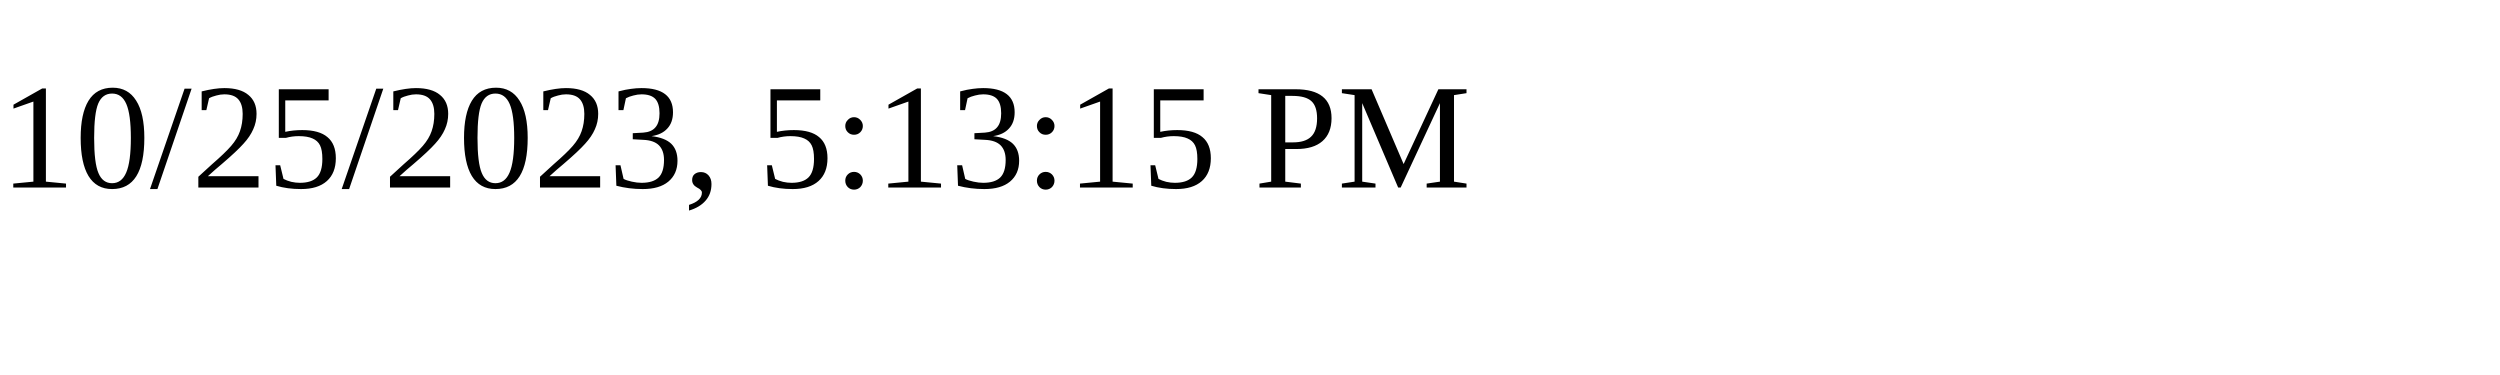
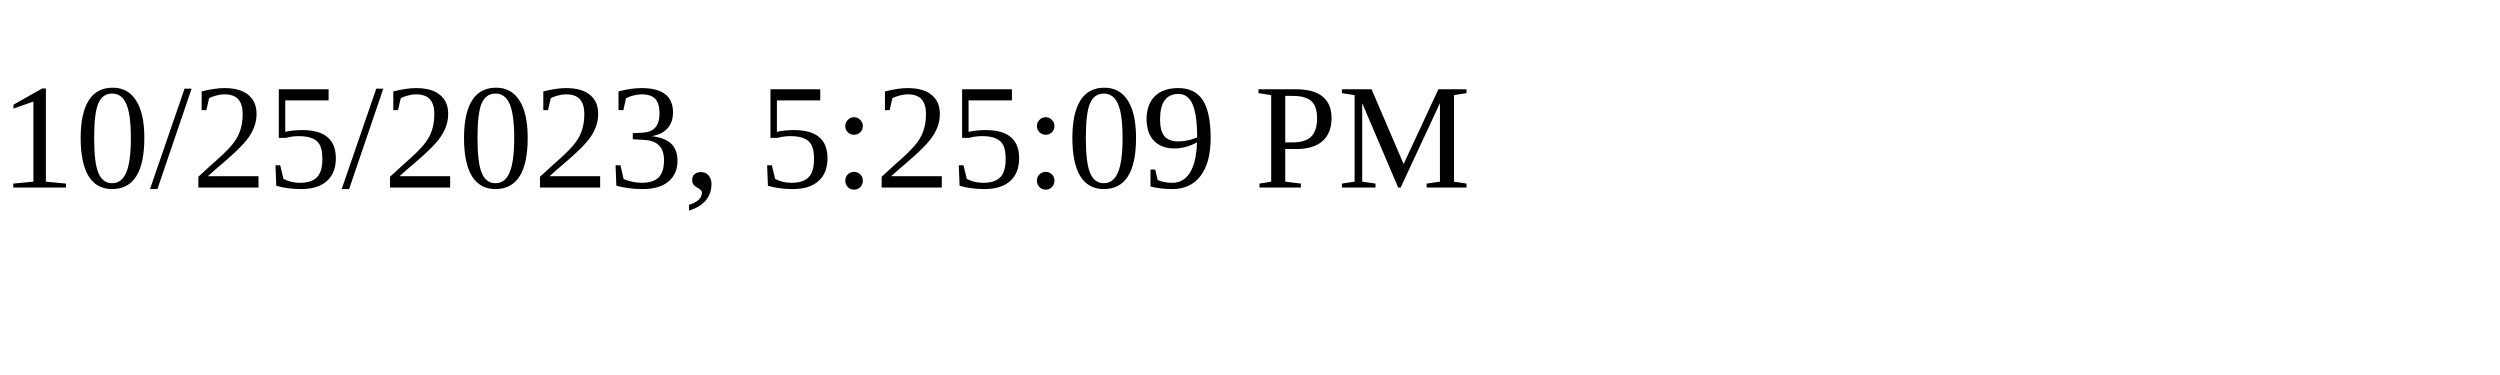
<svg xmlns="http://www.w3.org/2000/svg" height="30" width="200">
-   <text x="0" y="15">10/25/2023, 5:13:15 PM</text>
+   <text x="0" y="15">10/25/2023, 5:25:09 PM</text>
</svg>
